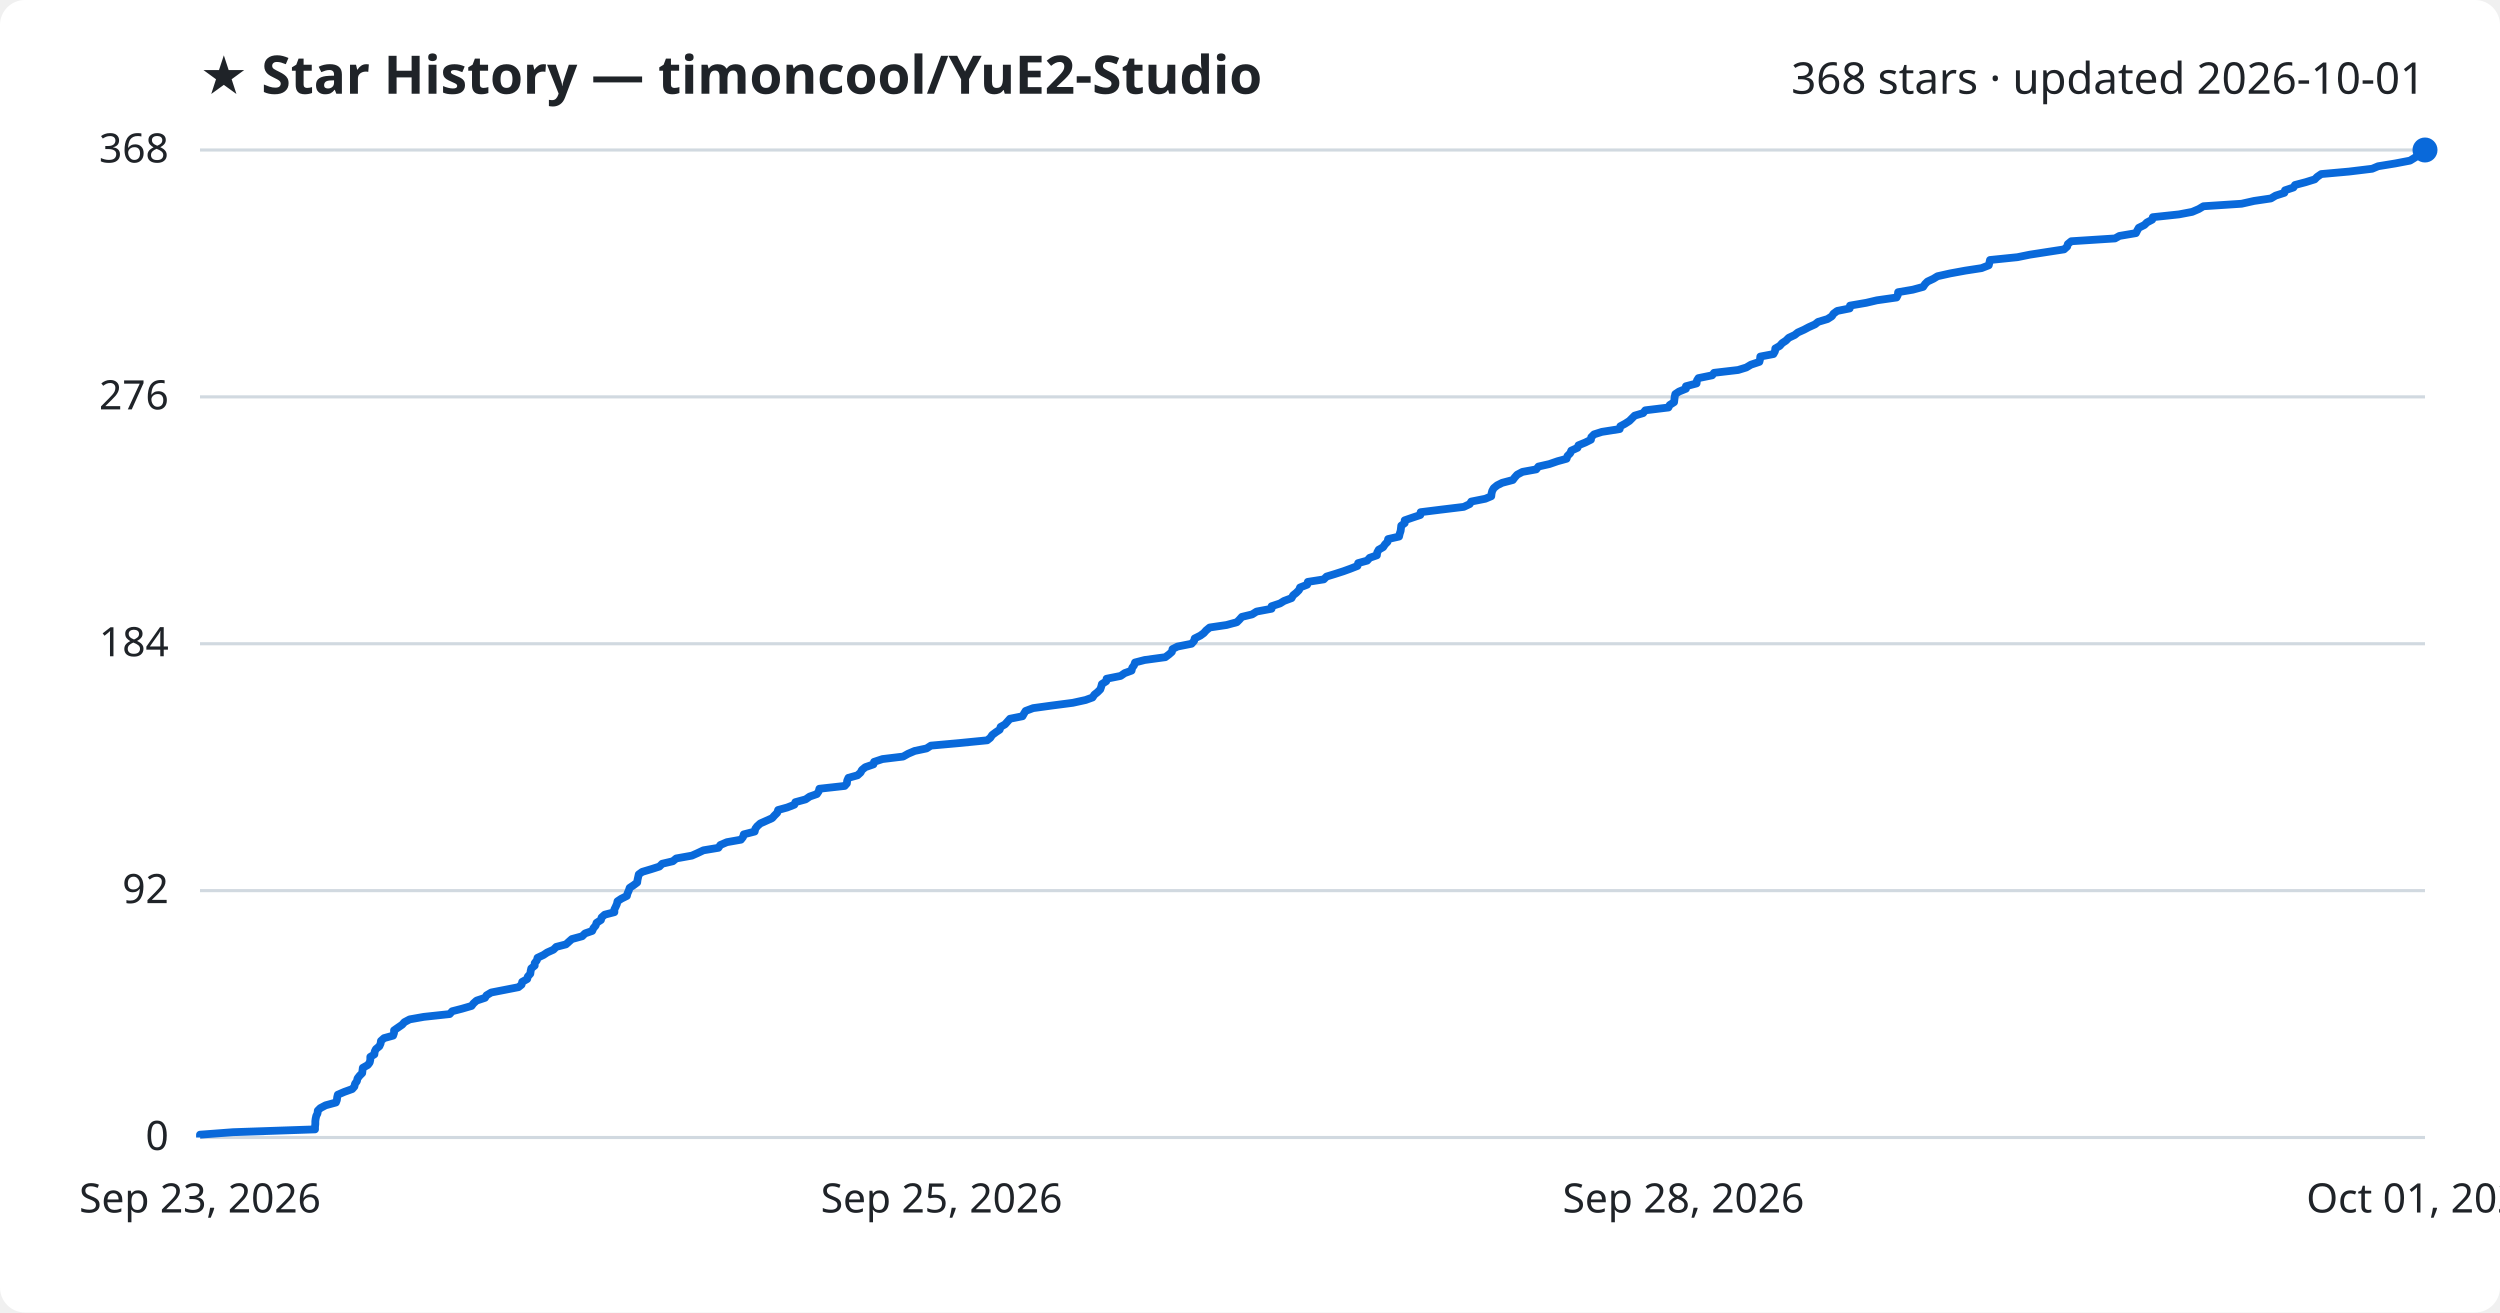
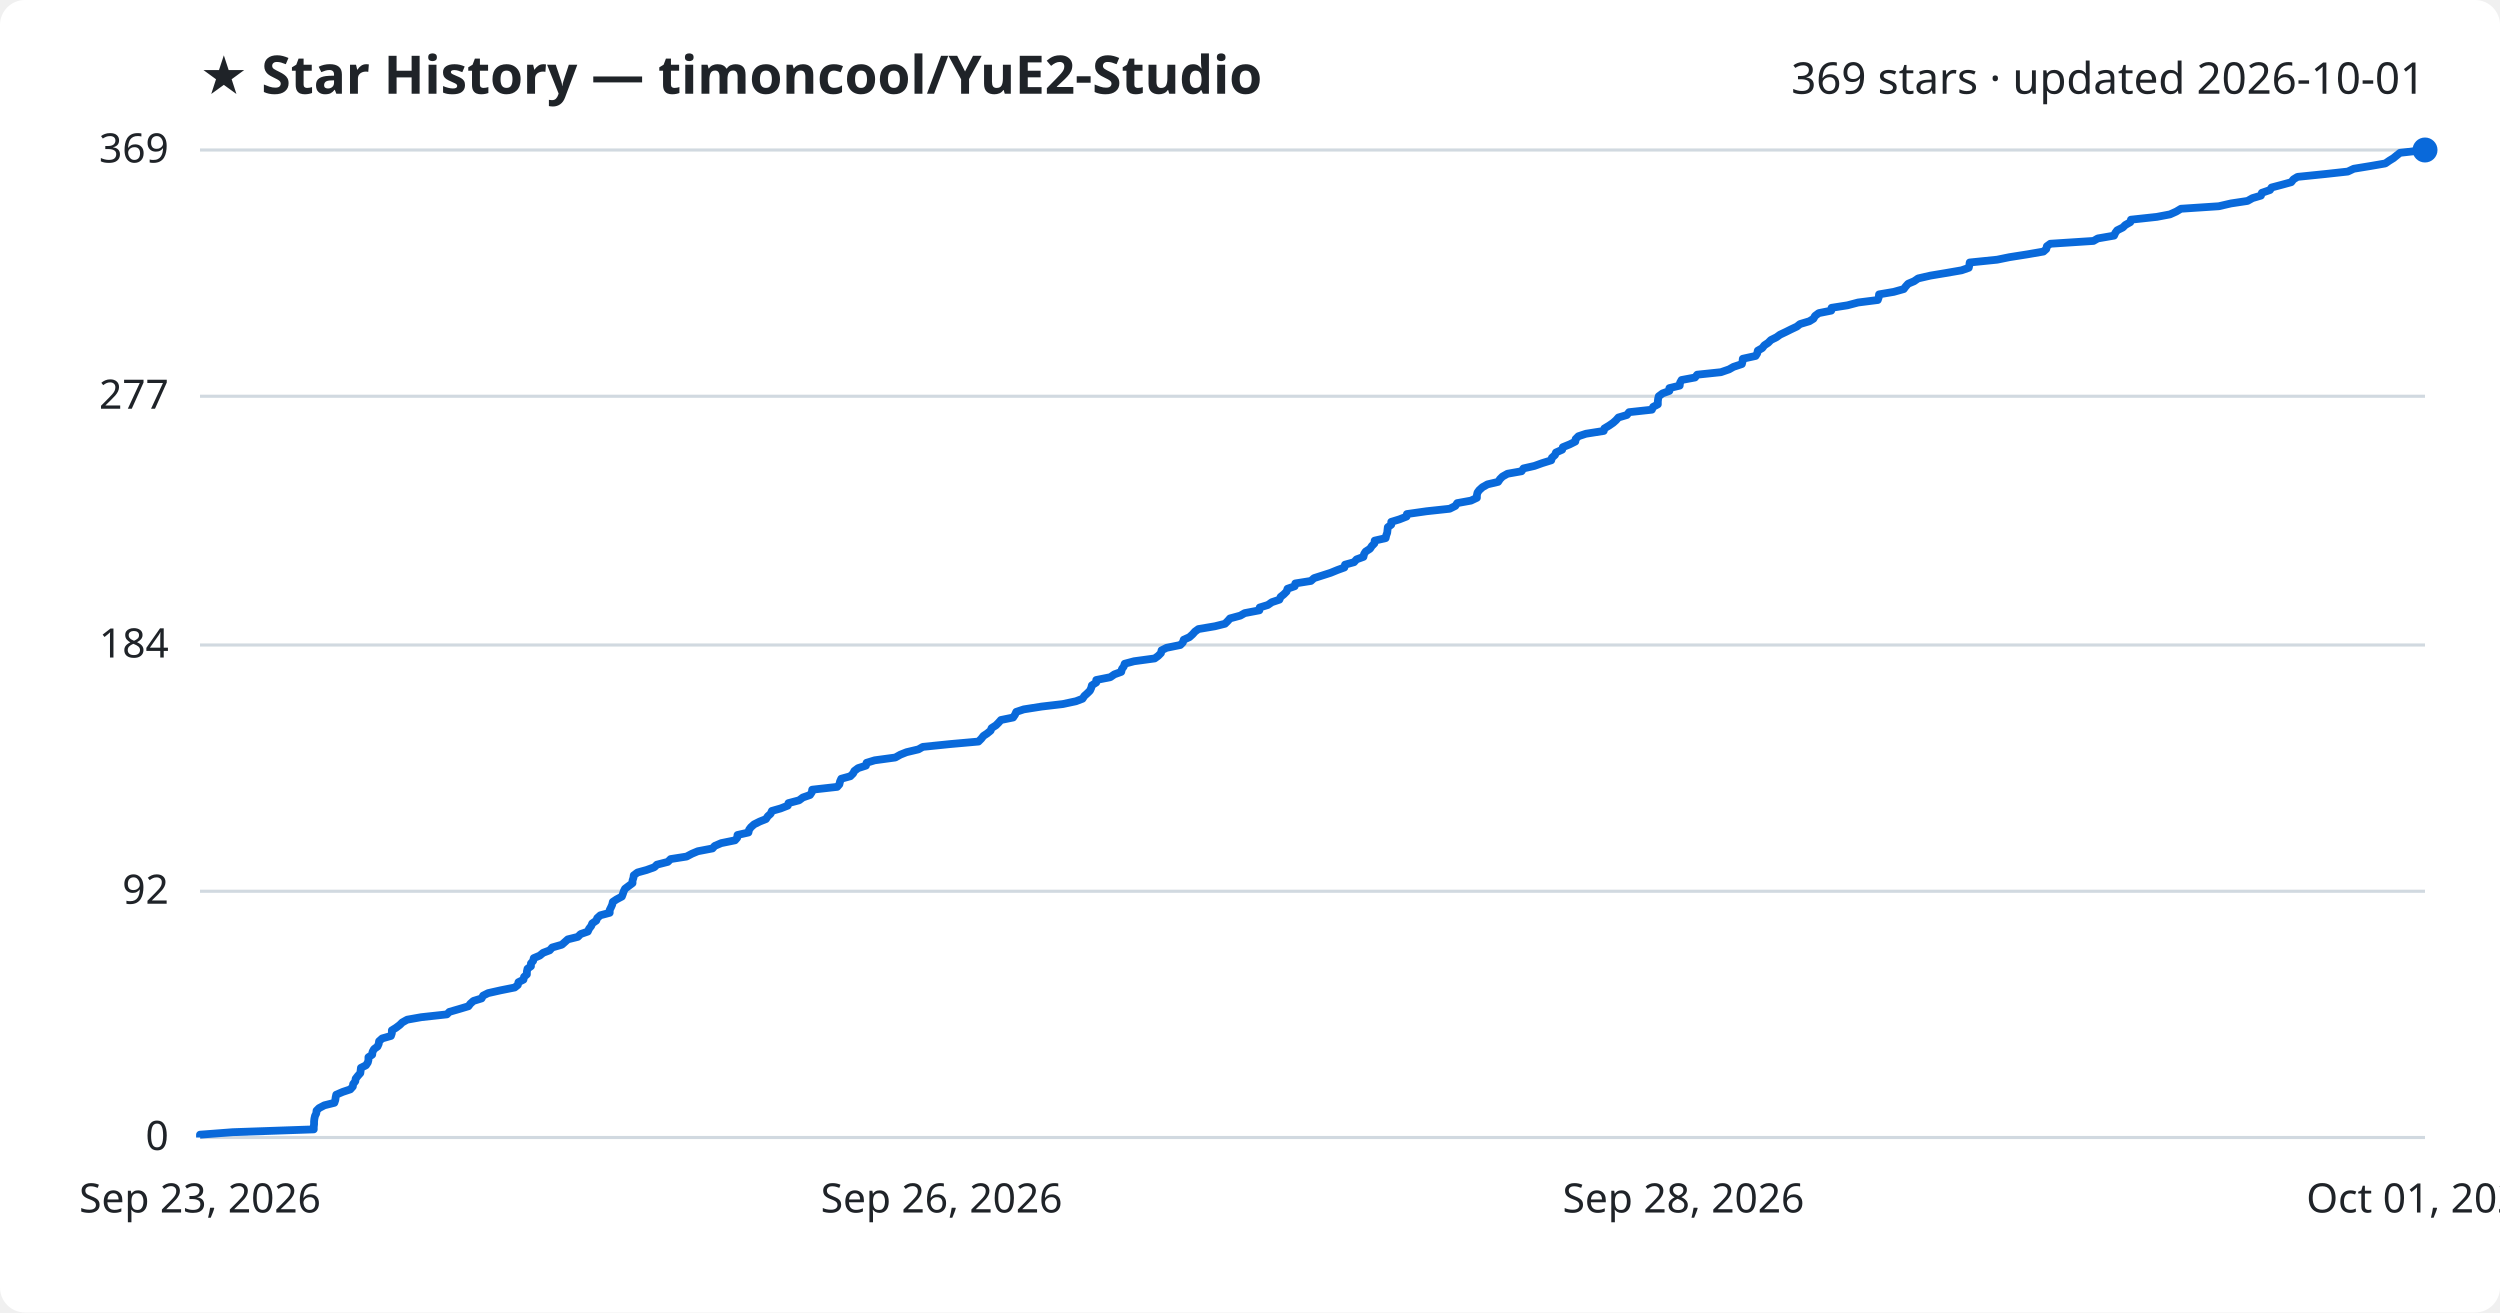
<svg xmlns="http://www.w3.org/2000/svg" viewBox="0 0 800 420" font-family="Segoe UI, sans-serif">
  <rect width="800" height="420" fill="#ffffff" rx="8" />
  <text x="64" y="30" fill="#1f2328" font-size="17" font-weight="700">★ Star History — timoncool/YuE2-Studio</text>
-   <text x="776" y="30" fill="#1f2328" font-size="14" text-anchor="end">368 stars · updated 2026-10-01</text>
+   <text x="776" y="30" fill="#1f2328" font-size="14" text-anchor="end">369 stars · updated 2026-10-01</text>
  <line x1="64" y1="364.0" x2="776" y2="364.0" stroke="#d1d9e0" stroke-width="1" />
  <text x="54" y="368.0" fill="#1f2328" font-size="13" text-anchor="end">0</text>
-   <line x1="64" y1="285.0" x2="776" y2="285.0" stroke="#d1d9e0" stroke-width="1" />
-   <text x="54" y="289.0" fill="#1f2328" font-size="13" text-anchor="end">92</text>
-   <line x1="64" y1="206.0" x2="776" y2="206.0" stroke="#d1d9e0" stroke-width="1" />
-   <text x="54" y="210.0" fill="#1f2328" font-size="13" text-anchor="end">184</text>
-   <line x1="64" y1="127.0" x2="776" y2="127.0" stroke="#d1d9e0" stroke-width="1" />
-   <text x="54" y="131.0" fill="#1f2328" font-size="13" text-anchor="end">276</text>
+   <line x1="64" y1="285.2" x2="776" y2="285.2" stroke="#d1d9e0" stroke-width="1" />
+   <text x="54" y="289.2" fill="#1f2328" font-size="13" text-anchor="end">92</text>
+   <line x1="64" y1="206.4" x2="776" y2="206.4" stroke="#d1d9e0" stroke-width="1" />
+   <text x="54" y="210.4" fill="#1f2328" font-size="13" text-anchor="end">184</text>
+   <line x1="64" y1="126.8" x2="776" y2="126.8" stroke="#d1d9e0" stroke-width="1" />
+   <text x="54" y="130.8" fill="#1f2328" font-size="13" text-anchor="end">277</text>
  <line x1="64" y1="48.0" x2="776" y2="48.0" stroke="#d1d9e0" stroke-width="1" />
-   <text x="54" y="52.0" fill="#1f2328" font-size="13" text-anchor="end">368</text>
-   <path d="M64.0,364.0 L64.0,363.1 L74.6,362.3 L100.8,361.4 L100.8,360.6 L100.9,359.7 L100.9,358.8 L101.0,358.0 L101.2,357.1 L101.6,356.3 L101.7,355.4 L102.5,354.6 L104.2,353.7 L107.5,352.8 L107.8,352.0 L107.9,351.1 L108.1,350.3 L110.2,349.4 L112.7,348.5 L113.4,347.7 L113.6,346.8 L114.2,346.0 L114.4,345.1 L115.1,344.2 L115.9,343.4 L116.0,342.5 L116.1,341.7 L117.7,340.8 L118.3,340.0 L118.5,339.1 L118.5,338.2 L119.8,337.4 L119.9,336.5 L120.3,335.7 L121.4,334.8 L121.8,333.9 L121.9,333.1 L122.9,332.2 L125.8,331.4 L126.1,330.5 L126.1,329.7 L127.4,328.8 L128.7,327.9 L129.4,327.1 L131.1,326.2 L135.6,325.4 L143.9,324.5 L144.7,323.6 L147.8,322.8 L150.9,321.9 L151.5,321.1 L152.5,320.2 L155.2,319.3 L155.7,318.5 L157.2,317.6 L161.3,316.8 L165.9,315.9 L166.9,315.1 L167.1,314.2 L168.7,313.3 L168.9,312.5 L169.7,311.6 L169.8,310.8 L170.0,309.9 L171.1,309.0 L171.1,308.2 L171.8,307.3 L172.0,306.5 L173.9,305.6 L175.1,304.8 L177.1,303.9 L178.0,303.0 L181.1,302.2 L182.1,301.3 L183.0,300.5 L186.3,299.6 L187.2,298.7 L189.5,297.9 L189.9,297.0 L190.6,296.2 L190.9,295.3 L192.3,294.4 L192.5,293.6 L193.5,292.7 L196.6,291.9 L196.6,291.0 L197.0,290.2 L197.4,289.3 L197.6,288.4 L198.8,287.6 L200.6,286.7 L200.8,285.9 L201.2,285.0 L201.5,284.1 L202.7,283.3 L203.9,282.4 L204.0,281.6 L204.2,280.7 L204.4,279.8 L205.5,279.0 L208.5,278.1 L211.0,277.3 L211.9,276.4 L215.3,275.6 L216.4,274.7 L221.4,273.8 L223.2,273.0 L225.1,272.1 L229.9,271.3 L230.5,270.4 L232.6,269.5 L237.1,268.7 L237.8,267.8 L238.0,267.0 L241.5,266.1 L241.7,265.2 L242.3,264.4 L243.3,263.5 L245.1,262.7 L247.1,261.8 L247.8,261.0 L248.7,260.1 L249.0,259.2 L251.9,258.4 L254.2,257.5 L254.5,256.7 L257.8,255.8 L259.1,254.9 L261.4,254.1 L262.0,253.2 L262.2,252.4 L270.3,251.5 L271.0,250.7 L271.1,249.8 L271.5,248.9 L274.4,248.1 L275.4,247.2 L275.8,246.4 L276.9,245.5 L279.5,244.6 L279.7,243.8 L282.4,242.9 L289.0,242.1 L290.6,241.2 L292.7,240.3 L296.5,239.5 L297.9,238.6 L306.8,237.8 L315.9,236.9 L316.9,236.1 L317.5,235.2 L318.7,234.3 L319.9,233.5 L320.2,232.6 L321.6,231.8 L322.4,230.9 L323.2,230.0 L327.2,229.2 L327.7,228.3 L328.2,227.5 L330.6,226.6 L336.4,225.8 L343.3,224.9 L347.4,224.0 L349.6,223.2 L350.2,222.3 L351.2,221.5 L352.1,220.6 L352.4,219.7 L352.6,218.9 L354.0,218.0 L354.1,217.2 L358.6,216.3 L359.9,215.4 L362.1,214.6 L362.3,213.7 L362.9,212.9 L363.2,212.0 L366.3,211.2 L372.9,210.3 L374.1,209.4 L375.0,208.6 L375.2,207.7 L376.8,206.9 L381.3,206.0 L382.1,205.1 L382.3,204.3 L384.1,203.4 L385.2,202.6 L386.0,201.7 L387.1,200.8 L392.5,200.0 L395.8,199.1 L396.6,198.3 L397.4,197.4 L400.7,196.6 L402.1,195.7 L406.9,194.8 L406.9,194.0 L409.6,193.1 L410.9,192.3 L413.3,191.4 L413.8,190.5 L414.8,189.7 L415.7,188.8 L416.0,188.0 L418.3,187.1 L418.5,186.2 L423.6,185.4 L424.5,184.5 L427.1,183.7 L429.9,182.8 L432.1,182.0 L434.4,181.1 L434.6,180.2 L437.5,179.4 L438.3,178.5 L440.6,177.7 L440.7,176.8 L441.2,175.9 L442.6,175.1 L443.2,174.2 L444.0,173.4 L444.2,172.5 L447.7,171.7 L447.9,170.8 L448.2,169.9 L448.3,169.1 L448.4,168.2 L449.5,167.4 L449.5,166.5 L452.1,165.6 L454.5,164.8 L454.6,163.9 L461.0,163.1 L468.4,162.2 L470.3,161.3 L470.8,160.5 L475.3,159.6 L477.2,158.8 L477.3,157.9 L477.5,157.1 L478.0,156.2 L479.1,155.3 L480.7,154.5 L484.1,153.6 L484.7,152.8 L485.5,151.9 L487.2,151.0 L491.6,150.2 L492.3,149.3 L495.8,148.5 L498.4,147.6 L501.3,146.8 L501.6,145.9 L502.5,145.0 L502.8,144.2 L504.8,143.3 L505.1,142.5 L507.3,141.6 L509.1,140.7 L509.2,139.9 L510.1,139.0 L512.6,138.2 L518.3,137.3 L518.5,136.4 L520.0,135.6 L521.4,134.7 L522.2,133.9 L523.1,133.0 L525.8,132.2 L526.5,131.3 L533.9,130.4 L534.3,129.6 L535.7,128.7 L535.8,127.9 L535.9,127.0 L536.1,126.1 L537.3,125.3 L539.5,124.4 L539.5,123.6 L542.9,122.7 L543.0,121.8 L543.5,121.0 L547.9,120.1 L548.5,119.3 L556.2,118.4 L558.8,117.6 L560.3,116.7 L563.0,115.8 L563.2,115.0 L563.3,114.1 L567.5,113.3 L568.0,112.4 L568.1,111.5 L569.5,110.7 L570.3,109.8 L571.5,109.0 L572.4,108.1 L574.3,107.2 L575.3,106.4 L577.3,105.5 L578.8,104.7 L580.8,103.8 L581.8,103.0 L584.8,102.1 L586.2,101.2 L586.7,100.4 L587.9,99.5 L591.9,98.7 L592.0,97.8 L597.2,96.9 L600.6,96.1 L606.9,95.2 L607.3,94.4 L607.4,93.5 L612.1,92.7 L615.4,91.8 L616.0,90.9 L616.8,90.1 L618.7,89.2 L620.0,88.4 L624.0,87.5 L628.9,86.6 L634.1,85.8 L636.4,84.9 L636.6,84.1 L636.8,83.2 L645.6,82.3 L649.5,81.5 L655.3,80.6 L660.5,79.8 L661.5,78.9 L661.7,78.1 L662.8,77.2 L676.8,76.3 L678.2,75.5 L683.5,74.6 L683.9,73.8 L684.4,72.9 L686.2,72.0 L687.0,71.2 L688.7,70.3 L688.9,69.5 L697.3,68.6 L701.5,67.8 L703.6,66.9 L705.1,66.0 L717.3,65.2 L721.3,64.3 L726.7,63.5 L728.2,62.6 L731.0,61.7 L731.2,60.9 L733.9,60.0 L734.4,59.2 L737.8,58.3 L740.7,57.4 L741.5,56.6 L742.8,55.7 L751.7,54.9 L759.1,54.0 L761.0,53.2 L766.5,52.3 L771.2,51.4 L772.5,50.6 L773.9,49.7 L775.0,48.9 L776.0,48.0 L776.0,48.0" fill="none" stroke="#0969da" stroke-width="2.5" stroke-linejoin="round" />
+   <text x="54" y="52.0" fill="#1f2328" font-size="13" text-anchor="end">369</text>
+   <path d="M64.0,364.0 L64.0,363.1 L74.5,362.3 L100.4,361.4 L100.4,360.6 L100.5,359.7 L100.5,358.9 L100.6,358.0 L100.8,357.1 L101.2,356.3 L101.3,355.4 L102.1,354.6 L103.8,353.7 L107.0,352.9 L107.3,352.0 L107.4,351.2 L107.6,350.3 L109.7,349.4 L112.1,348.6 L112.9,347.7 L113.0,346.9 L113.7,346.0 L113.8,345.2 L114.5,344.3 L115.3,343.4 L115.4,342.6 L115.5,341.7 L117.1,340.9 L117.7,340.0 L117.9,339.2 L117.9,338.3 L119.1,337.5 L119.2,336.6 L119.7,335.7 L120.8,334.9 L121.2,334.0 L121.3,333.2 L122.3,332.3 L125.1,331.5 L125.4,330.6 L125.4,329.7 L126.7,328.9 L127.9,328.0 L128.7,327.2 L130.3,326.3 L134.8,325.5 L143.0,324.6 L143.8,323.8 L146.9,322.9 L149.9,322.0 L150.5,321.2 L151.5,320.3 L154.1,319.5 L154.6,318.6 L156.2,317.8 L160.2,316.9 L164.7,316.0 L165.7,315.2 L165.9,314.3 L167.5,313.5 L167.7,312.6 L168.6,311.8 L168.6,310.9 L168.8,310.0 L169.9,309.2 L169.9,308.3 L170.6,307.5 L170.8,306.6 L172.7,305.8 L173.8,304.9 L175.9,304.1 L176.7,303.2 L179.8,302.3 L180.7,301.5 L181.7,300.6 L184.9,299.8 L185.8,298.9 L188.1,298.1 L188.5,297.2 L189.2,296.3 L189.5,295.5 L190.8,294.6 L191.1,293.8 L192.1,292.9 L195.1,292.1 L195.1,291.2 L195.5,290.4 L195.9,289.5 L196.1,288.6 L197.3,287.8 L199.0,286.9 L199.3,286.1 L199.6,285.2 L200.0,284.4 L201.2,283.5 L202.4,282.6 L202.4,281.8 L202.7,280.9 L202.8,280.1 L204.0,279.2 L206.9,278.4 L209.4,277.5 L210.2,276.7 L213.7,275.8 L214.6,274.9 L219.7,274.1 L221.4,273.2 L223.3,272.4 L228.0,271.5 L228.7,270.7 L230.8,269.8 L235.2,268.9 L235.9,268.1 L236.0,267.2 L239.5,266.4 L239.7,265.5 L240.3,264.7 L241.3,263.8 L243.1,262.9 L245.1,262.1 L245.7,261.2 L246.6,260.4 L247.0,259.5 L249.8,258.7 L252.1,257.8 L252.3,257.0 L255.7,256.1 L256.9,255.2 L259.2,254.4 L259.8,253.5 L259.9,252.7 L267.9,251.8 L268.6,251.0 L268.8,250.1 L269.2,249.2 L272.1,248.4 L273.0,247.5 L273.4,246.7 L274.6,245.8 L277.1,245.0 L277.3,244.1 L279.9,243.3 L286.5,242.4 L288.1,241.5 L290.1,240.7 L293.9,239.8 L295.3,239.0 L304.1,238.1 L313.1,237.3 L314.0,236.4 L314.7,235.5 L315.9,234.7 L317.0,233.8 L317.3,233.0 L318.7,232.1 L319.5,231.3 L320.3,230.4 L324.2,229.6 L324.8,228.7 L325.2,227.8 L327.6,227.0 L333.3,226.1 L340.1,225.3 L344.3,224.4 L346.4,223.6 L347.0,222.7 L348.0,221.8 L348.8,221.0 L349.2,220.1 L349.4,219.3 L350.8,218.4 L350.8,217.6 L355.3,216.7 L356.6,215.8 L358.8,215.0 L359.0,214.1 L359.6,213.3 L359.9,212.4 L362.9,211.6 L369.5,210.7 L370.6,209.9 L371.5,209.0 L371.7,208.1 L373.3,207.3 L377.7,206.4 L378.5,205.6 L378.8,204.7 L380.6,203.9 L381.6,203.0 L382.4,202.1 L383.5,201.3 L388.8,200.4 L392.0,199.6 L392.9,198.7 L393.6,197.9 L396.9,197.0 L398.3,196.2 L403.0,195.3 L403.1,194.4 L405.7,193.6 L407.0,192.7 L409.4,191.9 L409.8,191.0 L410.8,190.2 L411.7,189.3 L412.0,188.4 L414.3,187.6 L414.5,186.7 L419.5,185.9 L420.5,185.0 L423.0,184.2 L425.8,183.3 L428.0,182.4 L430.2,181.6 L430.4,180.7 L433.3,179.9 L434.1,179.0 L436.3,178.2 L436.5,177.3 L437.0,176.5 L438.4,175.6 L439.0,174.7 L439.8,173.9 L439.9,173.0 L443.4,172.2 L443.6,171.3 L443.9,170.5 L444.0,169.6 L444.1,168.7 L445.2,167.9 L445.2,167.0 L447.8,166.2 L450.1,165.3 L450.2,164.5 L456.5,163.6 L463.9,162.8 L465.7,161.9 L466.3,161.0 L470.7,160.2 L472.6,159.3 L472.6,158.5 L472.8,157.6 L473.4,156.8 L474.4,155.9 L476.0,155.0 L479.4,154.2 L480.0,153.3 L480.8,152.5 L482.4,151.6 L486.9,150.8 L487.5,149.9 L491.0,149.1 L493.5,148.2 L496.4,147.3 L496.6,146.5 L497.6,145.6 L497.9,144.8 L499.9,143.9 L500.1,143.1 L502.3,142.2 L504.1,141.3 L504.2,140.5 L505.1,139.6 L507.5,138.8 L513.2,137.9 L513.4,137.1 L514.9,136.2 L516.2,135.3 L517.1,134.5 L517.9,133.6 L520.6,132.8 L521.3,131.9 L528.6,131.1 L529.0,130.2 L530.5,129.4 L530.5,128.5 L530.6,127.6 L530.8,126.8 L532.0,125.9 L534.2,125.1 L534.2,124.2 L537.5,123.4 L537.6,122.5 L538.1,121.6 L542.4,120.8 L543.1,119.9 L550.7,119.1 L553.3,118.2 L554.7,117.4 L557.4,116.5 L557.6,115.7 L557.7,114.8 L561.8,113.9 L562.3,113.1 L562.5,112.2 L563.9,111.4 L564.6,110.5 L565.8,109.7 L566.7,108.8 L568.5,107.9 L569.6,107.1 L571.5,106.2 L573.1,105.4 L575.0,104.5 L576.0,103.7 L579.0,102.8 L580.3,102.0 L580.8,101.1 L582.0,100.2 L586.0,99.4 L586.1,98.5 L591.2,97.7 L594.6,96.8 L600.9,96.0 L601.2,95.1 L601.3,94.2 L606.0,93.4 L609.2,92.5 L609.8,91.7 L610.6,90.8 L612.5,90.0 L613.8,89.1 L617.7,88.2 L622.5,87.4 L627.7,86.5 L630.0,85.7 L630.2,84.8 L630.3,84.0 L639.1,83.1 L643.0,82.3 L648.7,81.4 L653.9,80.5 L654.8,79.7 L655.0,78.8 L656.1,78.0 L669.9,77.1 L671.3,76.3 L676.5,75.4 L676.9,74.5 L677.5,73.7 L679.3,72.8 L680.1,72.0 L681.7,71.1 L681.9,70.3 L690.2,69.4 L694.4,68.6 L696.4,67.7 L697.9,66.8 L710.0,66.0 L713.9,65.1 L719.2,64.3 L720.8,63.4 L723.5,62.6 L723.8,61.7 L726.4,60.8 L726.9,60.0 L730.3,59.1 L733.2,58.3 L733.9,57.4 L735.2,56.6 L744.0,55.7 L751.3,54.9 L753.2,54.0 L758.7,53.1 L763.3,52.3 L764.6,51.4 L765.9,50.6 L767.0,49.7 L768.0,48.9 L776.0,48.0 L776.0,48.0" fill="none" stroke="#0969da" stroke-width="2.5" stroke-linejoin="round" />
  <circle cx="776.0" cy="48.0" r="4" fill="#0969da" />
  <text x="64.0" y="388" fill="#1f2328" font-size="13" text-anchor="middle">Sep 23, 2026</text>
-   <text x="301.3" y="388" fill="#1f2328" font-size="13" text-anchor="middle">Sep 25, 2026</text>
+   <text x="301.3" y="388" fill="#1f2328" font-size="13" text-anchor="middle">Sep 26, 2026</text>
  <text x="538.7" y="388" fill="#1f2328" font-size="13" text-anchor="middle">Sep 28, 2026</text>
  <text x="776.0" y="388" fill="#1f2328" font-size="13" text-anchor="middle">Oct 01, 2026</text>
</svg>
